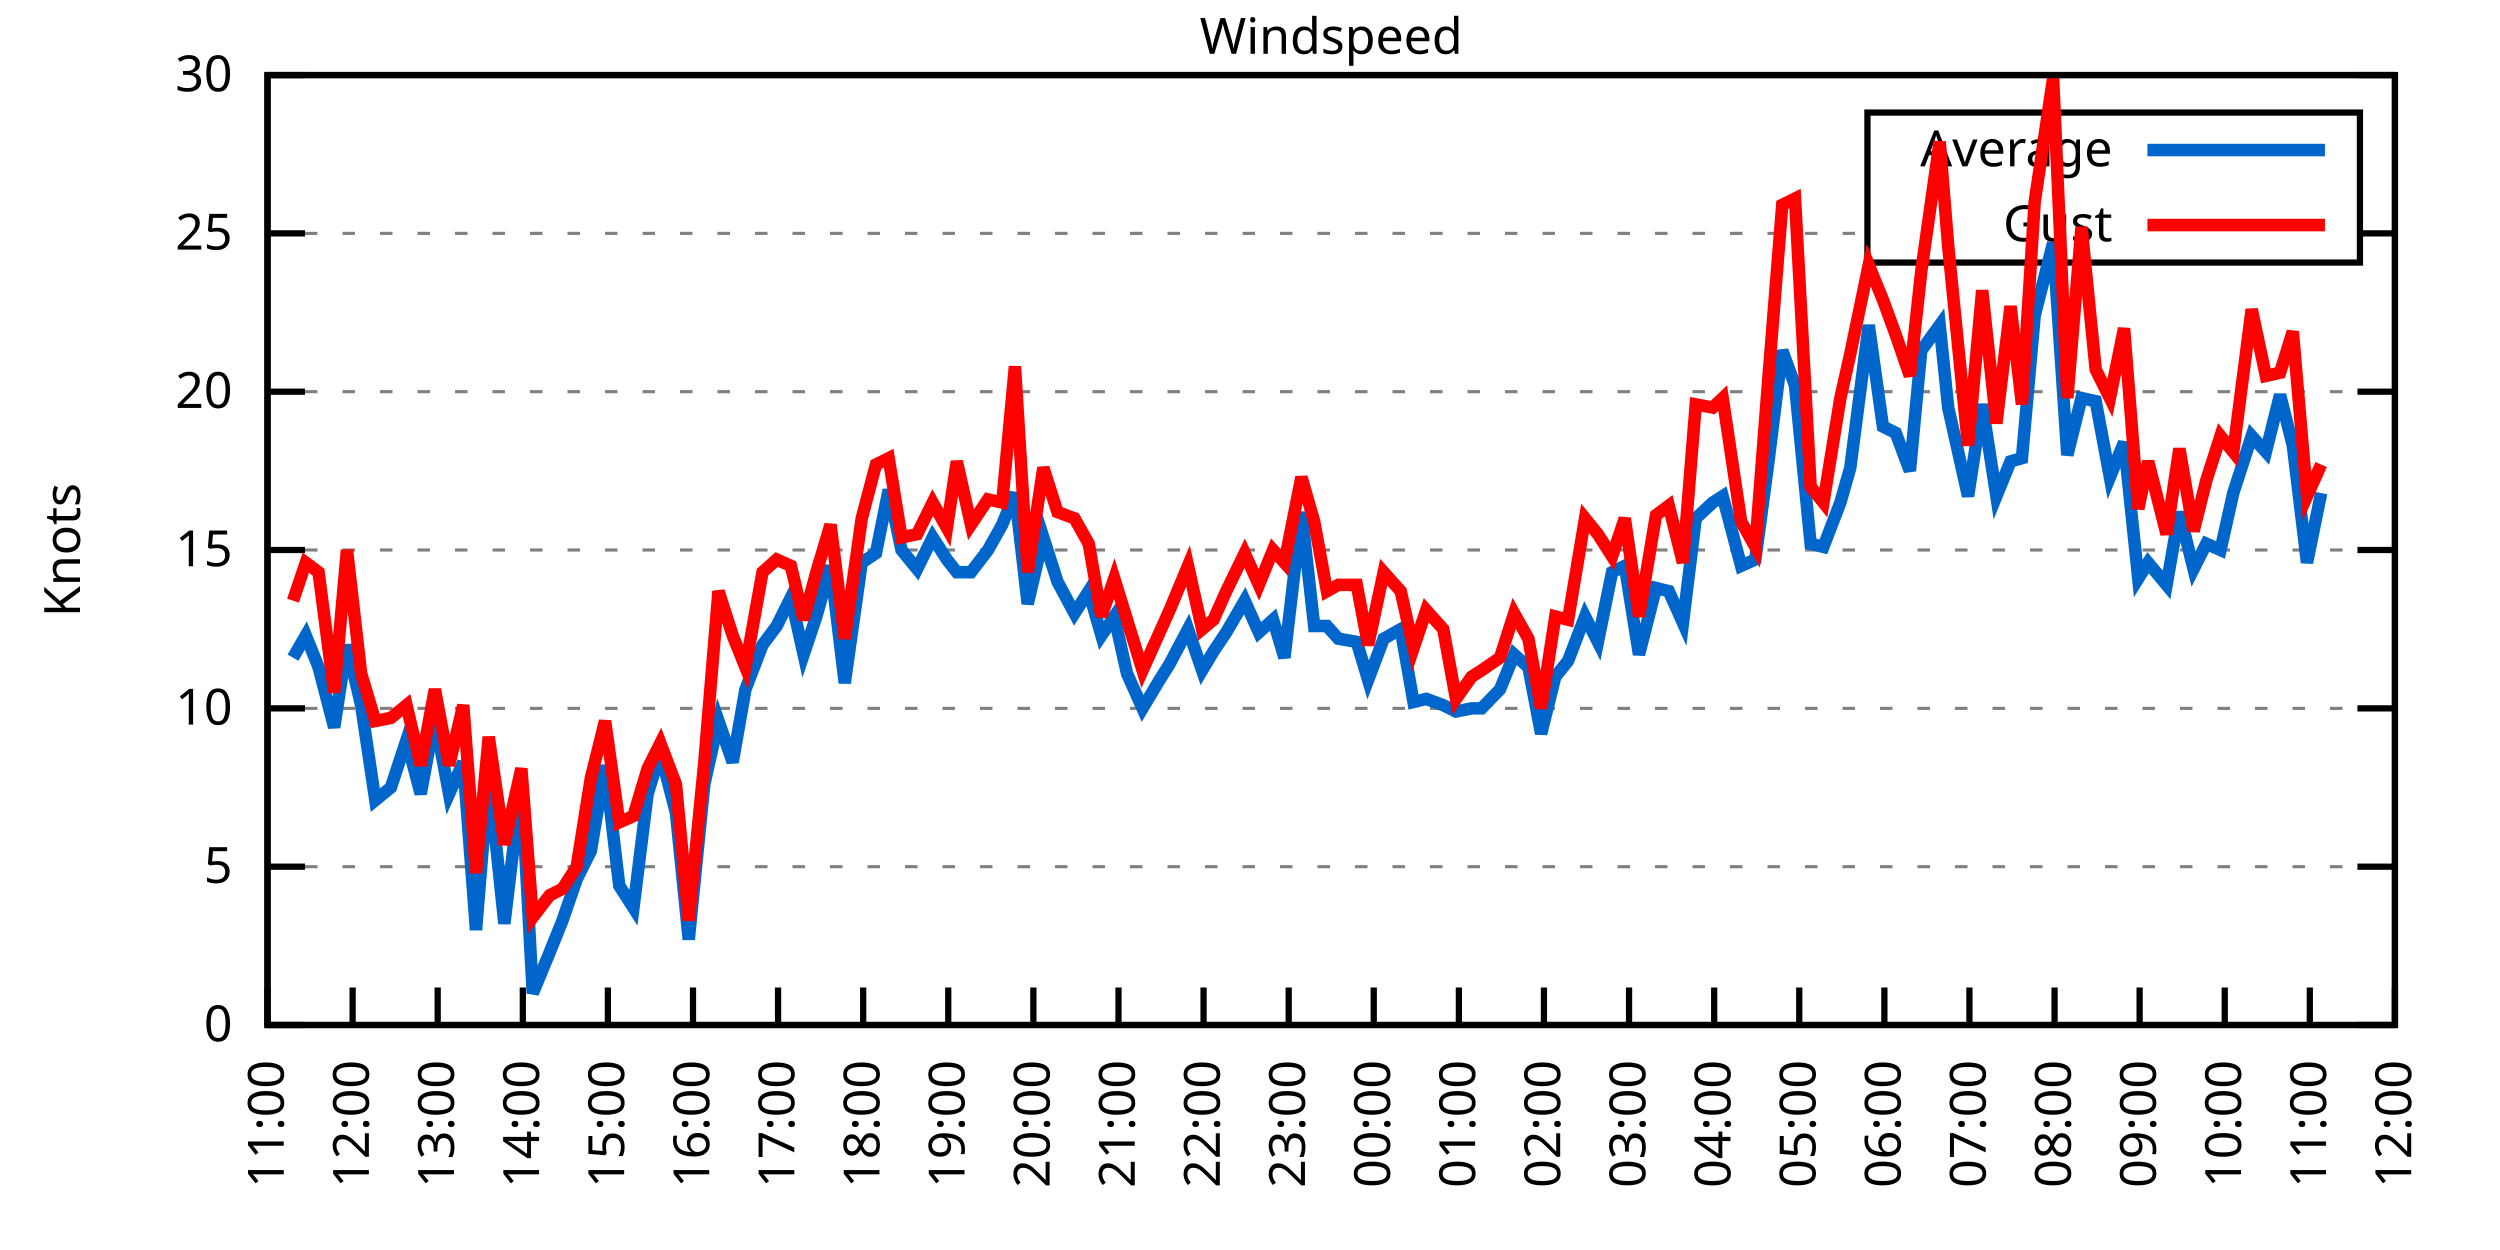
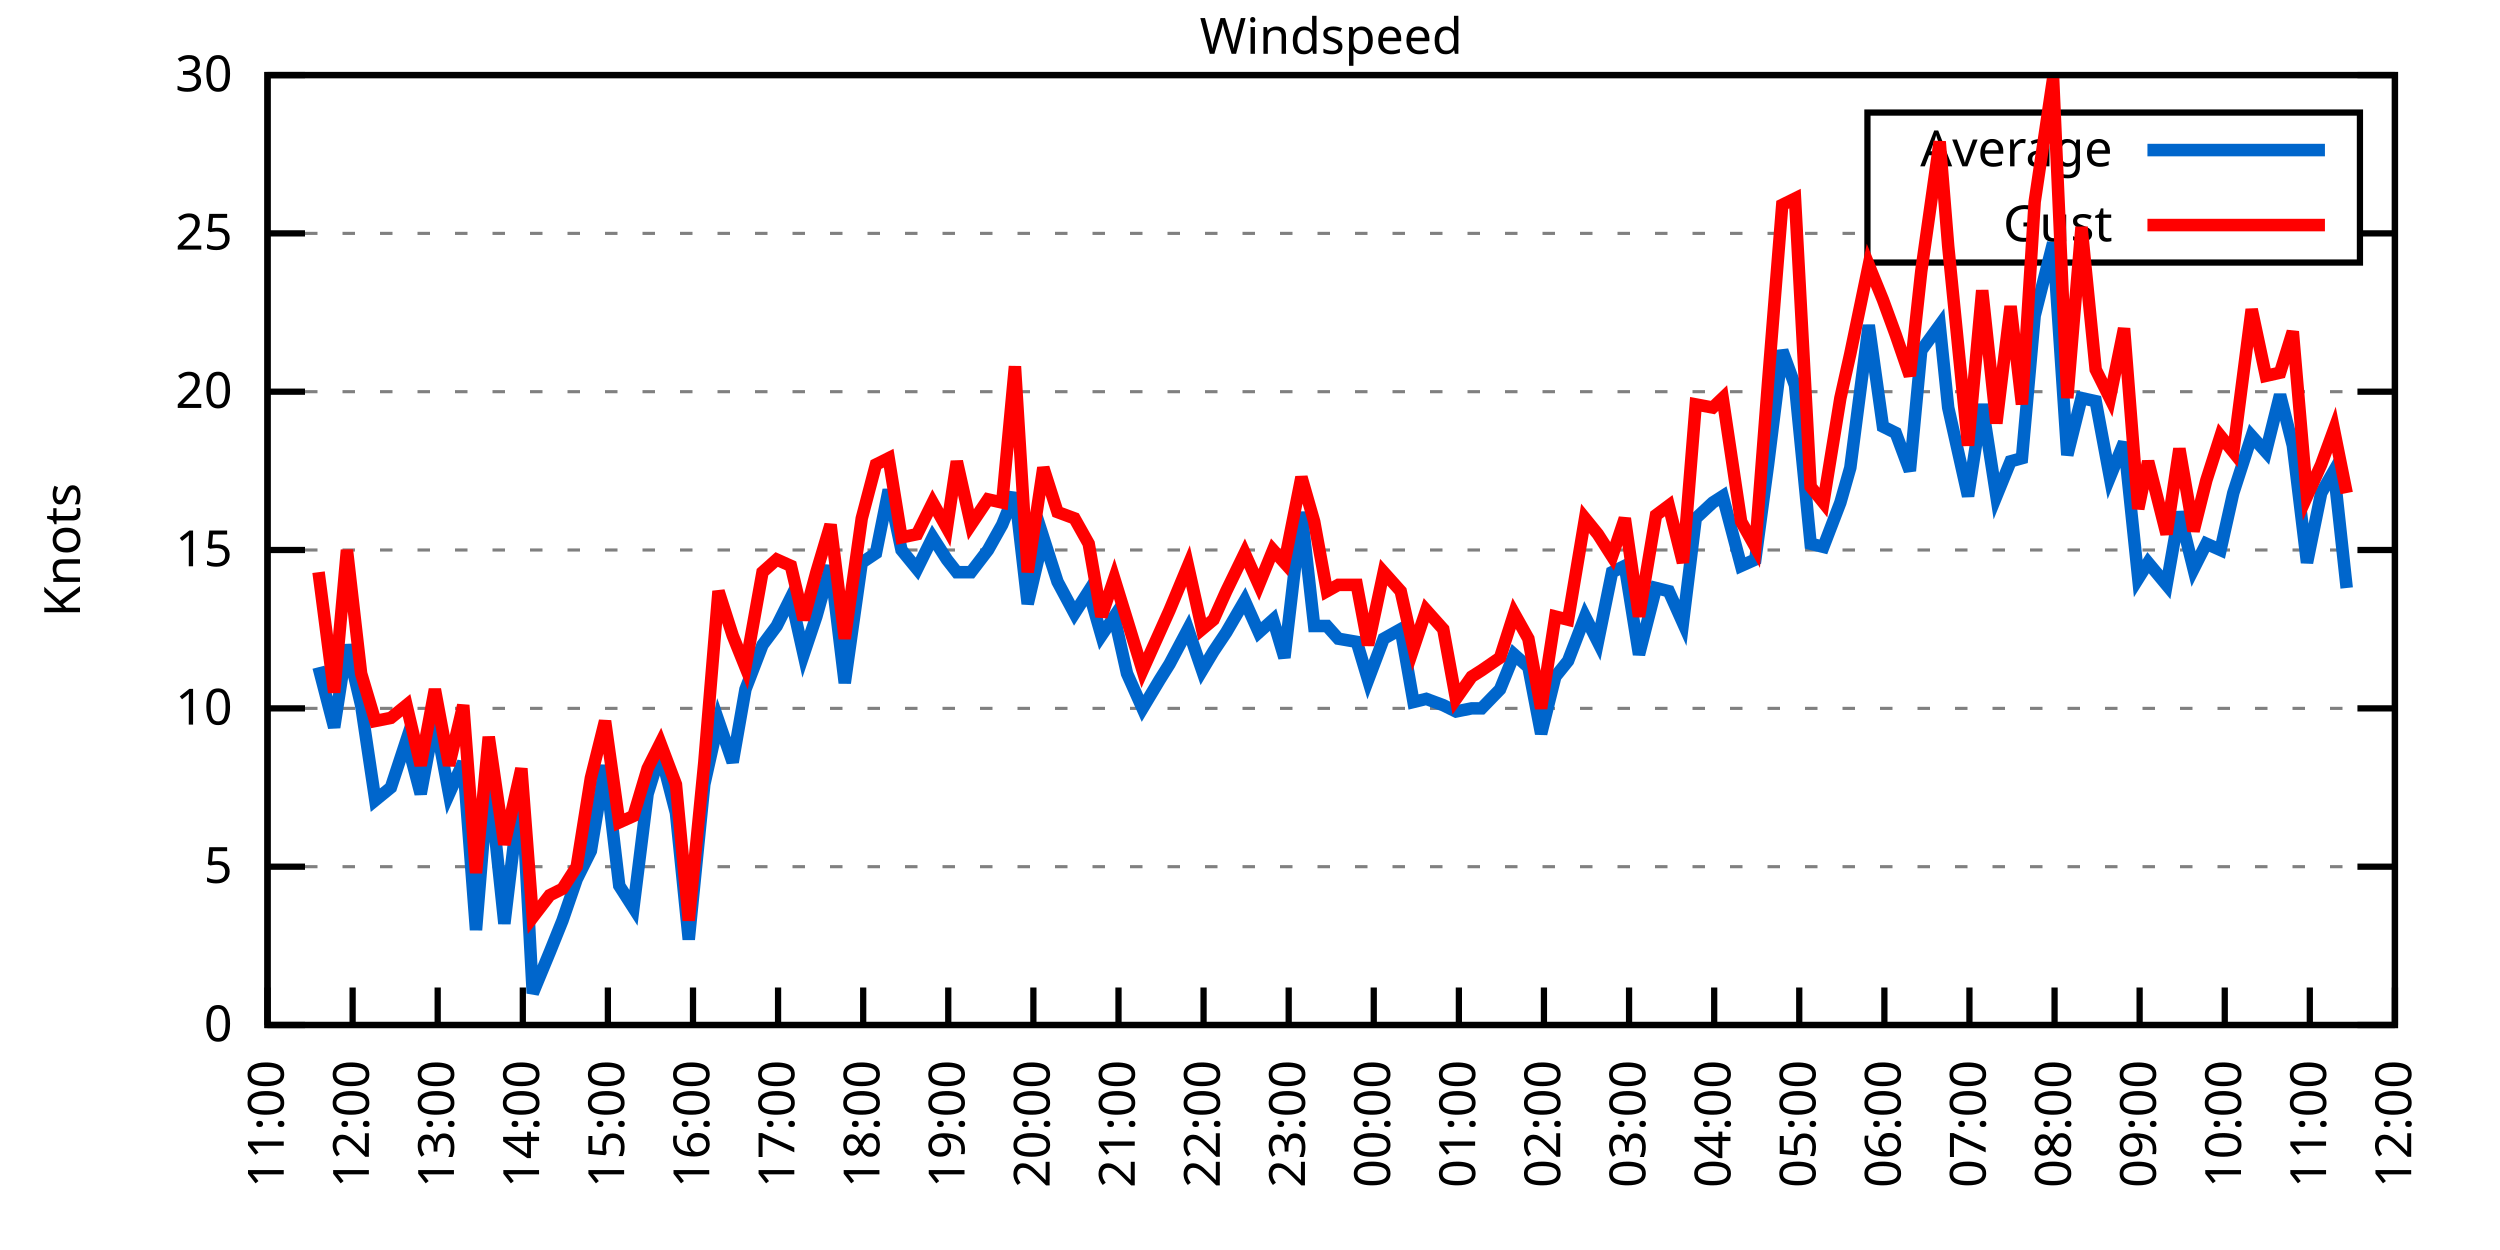
<svg xmlns="http://www.w3.org/2000/svg" xmlns:xlink="http://www.w3.org/1999/xlink" width="400" height="200" viewBox="0 0 400 200">
  <g id="gnuplot_canvas">
    <rect x="0" y="0" width="400" height="200" fill="none" />
    <defs>
      <circle id="gpDot" r="0.5" stroke-width="0.5" stroke="currentColor" />
      <path id="gpPt0" stroke-width="0.333" stroke="currentColor" d="M-1,0 h2 M0,-1 v2" />
      <path id="gpPt1" stroke-width="0.333" stroke="currentColor" d="M-1,-1 L1,1 M1,-1 L-1,1" />
      <path id="gpPt2" stroke-width="0.333" stroke="currentColor" d="M-1,0 L1,0 M0,-1 L0,1 M-1,-1 L1,1 M-1,1 L1,-1" />
      <rect id="gpPt3" stroke-width="0.333" stroke="currentColor" x="-1" y="-1" width="2" height="2" />
      <rect id="gpPt4" stroke-width="0.333" stroke="currentColor" fill="currentColor" x="-1" y="-1" width="2" height="2" />
      <circle id="gpPt5" stroke-width="0.333" stroke="currentColor" cx="0" cy="0" r="1" />
      <use xlink:href="#gpPt5" id="gpPt6" fill="currentColor" stroke="none" />
      <path id="gpPt7" stroke-width="0.333" stroke="currentColor" d="M0,-1.33 L-1.33,0.67 L1.33,0.67 z" />
      <use xlink:href="#gpPt7" id="gpPt8" fill="currentColor" stroke="none" />
      <use xlink:href="#gpPt7" id="gpPt9" stroke="currentColor" transform="rotate(180)" />
      <use xlink:href="#gpPt9" id="gpPt10" fill="currentColor" stroke="none" />
      <use xlink:href="#gpPt3" id="gpPt11" stroke="currentColor" transform="rotate(45)" />
      <use xlink:href="#gpPt11" id="gpPt12" fill="currentColor" stroke="none" />
      <path id="gpPt13" stroke-width="0.333" stroke="currentColor" d="M0,1.330 L1.265,0.411 L0.782,-1.067 L-0.782,-1.076 L-1.265,0.411 z" />
      <use xlink:href="#gpPt13" id="gpPt14" fill="currentColor" stroke="none" />
      <filter id="textbox" filterUnits="objectBoundingBox" x="0" y="0" height="1" width="1">
        <feFlood flood-color="white" flood-opacity="1" result="bgnd" />
        <feComposite in="SourceGraphic" in2="bgnd" operator="atop" />
      </filter>
      <filter id="greybox" filterUnits="objectBoundingBox" x="0" y="0" height="1" width="1">
        <feFlood flood-color="lightgrey" flood-opacity="1" result="grey" />
        <feComposite in="SourceGraphic" in2="grey" operator="atop" />
      </filter>
    </defs>
    <g fill="none" color="white" stroke="currentColor" stroke-width="1.00" stroke-linecap="butt" stroke-linejoin="miter">
</g>
    <g fill="none" color="black" stroke="currentColor" stroke-width="1.00" stroke-linecap="butt" stroke-linejoin="miter">
      <g stroke="none" shape-rendering="crispEdges">
        <polygon fill="rgb(255, 255, 255)" points="42.80,164.00 383.18,164.00 383.18,12.02 42.80,12.02 " />
      </g>
    </g>
    <g fill="none" color="black" stroke="currentColor" stroke-width="1.00" stroke-linecap="butt" stroke-linejoin="miter">
</g>
    <g fill="none" color="black" stroke="black" stroke-width="0.50" stroke-linecap="butt" stroke-linejoin="miter">
</g>
    <g fill="none" color="gray" stroke="currentColor" stroke-width="0.50" stroke-linecap="butt" stroke-linejoin="miter">
      <path stroke="gray" stroke-dasharray="2,4" class="gridline" d="M42.80,164.00 L383.19,164.00  " />
    </g>
    <g fill="none" color="gray" stroke="gray" stroke-width="1.00" stroke-linecap="butt" stroke-linejoin="miter">
</g>
    <g fill="none" color="black" stroke="currentColor" stroke-width="1.00" stroke-linecap="butt" stroke-linejoin="miter">
      <path stroke="black" d="M42.80,164.00 L48.80,164.00 M383.19,164.00 L377.19,164.00  " />
      <g transform="translate(37.20,166.60)" stroke="none" fill="black" font-family="Sans" font-size="8.00" text-anchor="end">
        <text>
          <tspan font-family="Sans"> 0</tspan>
        </text>
      </g>
    </g>
    <g fill="none" color="black" stroke="currentColor" stroke-width="1.00" stroke-linecap="butt" stroke-linejoin="miter">
</g>
    <g fill="none" color="black" stroke="black" stroke-width="0.50" stroke-linecap="butt" stroke-linejoin="miter">
</g>
    <g fill="none" color="gray" stroke="currentColor" stroke-width="0.50" stroke-linecap="butt" stroke-linejoin="miter">
      <path stroke="gray" stroke-dasharray="2,4" class="gridline" d="M42.80,138.67 L383.19,138.67  " />
    </g>
    <g fill="none" color="gray" stroke="gray" stroke-width="1.00" stroke-linecap="butt" stroke-linejoin="miter">
</g>
    <g fill="none" color="black" stroke="currentColor" stroke-width="1.00" stroke-linecap="butt" stroke-linejoin="miter">
      <path stroke="black" d="M42.80,138.67 L48.80,138.67 M383.19,138.67 L377.19,138.67  " />
      <g transform="translate(37.20,141.27)" stroke="none" fill="black" font-family="Sans" font-size="8.00" text-anchor="end">
        <text>
          <tspan font-family="Sans"> 5</tspan>
        </text>
      </g>
    </g>
    <g fill="none" color="black" stroke="currentColor" stroke-width="1.00" stroke-linecap="butt" stroke-linejoin="miter">
</g>
    <g fill="none" color="black" stroke="black" stroke-width="0.50" stroke-linecap="butt" stroke-linejoin="miter">
</g>
    <g fill="none" color="gray" stroke="currentColor" stroke-width="0.50" stroke-linecap="butt" stroke-linejoin="miter">
      <path stroke="gray" stroke-dasharray="2,4" class="gridline" d="M42.80,113.34 L383.19,113.34  " />
    </g>
    <g fill="none" color="gray" stroke="gray" stroke-width="1.00" stroke-linecap="butt" stroke-linejoin="miter">
</g>
    <g fill="none" color="black" stroke="currentColor" stroke-width="1.00" stroke-linecap="butt" stroke-linejoin="miter">
      <path stroke="black" d="M42.80,113.34 L48.80,113.34 M383.19,113.34 L377.19,113.34  " />
      <g transform="translate(37.20,115.94)" stroke="none" fill="black" font-family="Sans" font-size="8.00" text-anchor="end">
        <text>
          <tspan font-family="Sans"> 10</tspan>
        </text>
      </g>
    </g>
    <g fill="none" color="black" stroke="currentColor" stroke-width="1.00" stroke-linecap="butt" stroke-linejoin="miter">
</g>
    <g fill="none" color="black" stroke="black" stroke-width="0.50" stroke-linecap="butt" stroke-linejoin="miter">
</g>
    <g fill="none" color="gray" stroke="currentColor" stroke-width="0.50" stroke-linecap="butt" stroke-linejoin="miter">
      <path stroke="gray" stroke-dasharray="2,4" class="gridline" d="M42.80,88.00 L383.19,88.00  " />
    </g>
    <g fill="none" color="gray" stroke="gray" stroke-width="1.00" stroke-linecap="butt" stroke-linejoin="miter">
</g>
    <g fill="none" color="black" stroke="currentColor" stroke-width="1.00" stroke-linecap="butt" stroke-linejoin="miter">
      <path stroke="black" d="M42.80,88.00 L48.80,88.00 M383.19,88.00 L377.19,88.00  " />
      <g transform="translate(37.20,90.60)" stroke="none" fill="black" font-family="Sans" font-size="8.00" text-anchor="end">
        <text>
          <tspan font-family="Sans"> 15</tspan>
        </text>
      </g>
    </g>
    <g fill="none" color="black" stroke="currentColor" stroke-width="1.00" stroke-linecap="butt" stroke-linejoin="miter">
</g>
    <g fill="none" color="black" stroke="black" stroke-width="0.50" stroke-linecap="butt" stroke-linejoin="miter">
</g>
    <g fill="none" color="gray" stroke="currentColor" stroke-width="0.50" stroke-linecap="butt" stroke-linejoin="miter">
      <path stroke="gray" stroke-dasharray="2,4" class="gridline" d="M42.80,62.67 L383.19,62.67  " />
    </g>
    <g fill="none" color="gray" stroke="gray" stroke-width="1.00" stroke-linecap="butt" stroke-linejoin="miter">
</g>
    <g fill="none" color="black" stroke="currentColor" stroke-width="1.00" stroke-linecap="butt" stroke-linejoin="miter">
      <path stroke="black" d="M42.80,62.67 L48.80,62.67 M383.19,62.67 L377.19,62.67  " />
      <g transform="translate(37.20,65.27)" stroke="none" fill="black" font-family="Sans" font-size="8.00" text-anchor="end">
        <text>
          <tspan font-family="Sans"> 20</tspan>
        </text>
      </g>
    </g>
    <g fill="none" color="black" stroke="currentColor" stroke-width="1.00" stroke-linecap="butt" stroke-linejoin="miter">
</g>
    <g fill="none" color="black" stroke="black" stroke-width="0.50" stroke-linecap="butt" stroke-linejoin="miter">
</g>
    <g fill="none" color="gray" stroke="currentColor" stroke-width="0.50" stroke-linecap="butt" stroke-linejoin="miter">
      <path stroke="gray" stroke-dasharray="2,4" class="gridline" d="M42.80,37.34 L298.79,37.34 M377.59,37.34 L383.19,37.34  " />
    </g>
    <g fill="none" color="gray" stroke="gray" stroke-width="1.00" stroke-linecap="butt" stroke-linejoin="miter">
</g>
    <g fill="none" color="black" stroke="currentColor" stroke-width="1.00" stroke-linecap="butt" stroke-linejoin="miter">
      <path stroke="black" d="M42.80,37.34 L48.80,37.34 M383.19,37.34 L377.19,37.34  " />
      <g transform="translate(37.20,39.94)" stroke="none" fill="black" font-family="Sans" font-size="8.00" text-anchor="end">
        <text>
          <tspan font-family="Sans"> 25</tspan>
        </text>
      </g>
    </g>
    <g fill="none" color="black" stroke="currentColor" stroke-width="1.00" stroke-linecap="butt" stroke-linejoin="miter">
</g>
    <g fill="none" color="black" stroke="black" stroke-width="0.50" stroke-linecap="butt" stroke-linejoin="miter">
</g>
    <g fill="none" color="gray" stroke="currentColor" stroke-width="0.50" stroke-linecap="butt" stroke-linejoin="miter">
      <path stroke="gray" stroke-dasharray="2,4" class="gridline" d="M42.80,12.01 L383.19,12.01  " />
    </g>
    <g fill="none" color="gray" stroke="gray" stroke-width="1.00" stroke-linecap="butt" stroke-linejoin="miter">
</g>
    <g fill="none" color="black" stroke="currentColor" stroke-width="1.00" stroke-linecap="butt" stroke-linejoin="miter">
      <path stroke="black" d="M42.80,12.01 L48.80,12.01 M383.19,12.01 L377.19,12.01  " />
      <g transform="translate(37.20,14.61)" stroke="none" fill="black" font-family="Sans" font-size="8.00" text-anchor="end">
        <text>
          <tspan font-family="Sans"> 30</tspan>
        </text>
      </g>
    </g>
    <g fill="none" color="black" stroke="currentColor" stroke-width="1.00" stroke-linecap="butt" stroke-linejoin="miter">
      <path stroke="black" d="M42.80,164.00 L42.80,158.00  " />
      <g transform="translate(45.40,169.60) rotate(270.00)" stroke="none" fill="black" font-family="Sans" font-size="8.00" text-anchor="end">
        <text>
          <tspan font-family="Sans">11:00</tspan>
        </text>
      </g>
    </g>
    <g fill="none" color="black" stroke="currentColor" stroke-width="1.00" stroke-linecap="butt" stroke-linejoin="miter">
      <path stroke="black" d="M56.42,164.00 L56.42,158.00  " />
      <g transform="translate(59.02,169.60) rotate(270.00)" stroke="none" fill="black" font-family="Sans" font-size="8.00" text-anchor="end">
        <text>
          <tspan font-family="Sans">12:00</tspan>
        </text>
      </g>
    </g>
    <g fill="none" color="black" stroke="currentColor" stroke-width="1.00" stroke-linecap="butt" stroke-linejoin="miter">
      <path stroke="black" d="M70.03,164.00 L70.03,158.00  " />
      <g transform="translate(72.63,169.60) rotate(270.00)" stroke="none" fill="black" font-family="Sans" font-size="8.00" text-anchor="end">
        <text>
          <tspan font-family="Sans">13:00</tspan>
        </text>
      </g>
    </g>
    <g fill="none" color="black" stroke="currentColor" stroke-width="1.00" stroke-linecap="butt" stroke-linejoin="miter">
      <path stroke="black" d="M83.65,164.00 L83.65,158.00  " />
      <g transform="translate(86.25,169.60) rotate(270.00)" stroke="none" fill="black" font-family="Sans" font-size="8.00" text-anchor="end">
        <text>
          <tspan font-family="Sans">14:00</tspan>
        </text>
      </g>
    </g>
    <g fill="none" color="black" stroke="currentColor" stroke-width="1.00" stroke-linecap="butt" stroke-linejoin="miter">
      <path stroke="black" d="M97.26,164.00 L97.26,158.00  " />
      <g transform="translate(99.86,169.60) rotate(270.00)" stroke="none" fill="black" font-family="Sans" font-size="8.00" text-anchor="end">
        <text>
          <tspan font-family="Sans">15:00</tspan>
        </text>
      </g>
    </g>
    <g fill="none" color="black" stroke="currentColor" stroke-width="1.00" stroke-linecap="butt" stroke-linejoin="miter">
      <path stroke="black" d="M110.88,164.00 L110.88,158.00  " />
      <g transform="translate(113.48,169.60) rotate(270.00)" stroke="none" fill="black" font-family="Sans" font-size="8.00" text-anchor="end">
        <text>
          <tspan font-family="Sans">16:00</tspan>
        </text>
      </g>
    </g>
    <g fill="none" color="black" stroke="currentColor" stroke-width="1.00" stroke-linecap="butt" stroke-linejoin="miter">
      <path stroke="black" d="M124.49,164.00 L124.49,158.00  " />
      <g transform="translate(127.09,169.60) rotate(270.00)" stroke="none" fill="black" font-family="Sans" font-size="8.00" text-anchor="end">
        <text>
          <tspan font-family="Sans">17:00</tspan>
        </text>
      </g>
    </g>
    <g fill="none" color="black" stroke="currentColor" stroke-width="1.00" stroke-linecap="butt" stroke-linejoin="miter">
      <path stroke="black" d="M138.11,164.00 L138.11,158.00  " />
      <g transform="translate(140.71,169.60) rotate(270.00)" stroke="none" fill="black" font-family="Sans" font-size="8.00" text-anchor="end">
        <text>
          <tspan font-family="Sans">18:00</tspan>
        </text>
      </g>
    </g>
    <g fill="none" color="black" stroke="currentColor" stroke-width="1.00" stroke-linecap="butt" stroke-linejoin="miter">
      <path stroke="black" d="M151.72,164.00 L151.72,158.00  " />
      <g transform="translate(154.32,169.60) rotate(270.00)" stroke="none" fill="black" font-family="Sans" font-size="8.00" text-anchor="end">
        <text>
          <tspan font-family="Sans">19:00</tspan>
        </text>
      </g>
    </g>
    <g fill="none" color="black" stroke="currentColor" stroke-width="1.00" stroke-linecap="butt" stroke-linejoin="miter">
      <path stroke="black" d="M165.34,164.00 L165.34,158.00  " />
      <g transform="translate(167.94,169.60) rotate(270.00)" stroke="none" fill="black" font-family="Sans" font-size="8.00" text-anchor="end">
        <text>
          <tspan font-family="Sans">20:00</tspan>
        </text>
      </g>
    </g>
    <g fill="none" color="black" stroke="currentColor" stroke-width="1.00" stroke-linecap="butt" stroke-linejoin="miter">
      <path stroke="black" d="M178.96,164.00 L178.96,158.00  " />
      <g transform="translate(181.56,169.60) rotate(270.00)" stroke="none" fill="black" font-family="Sans" font-size="8.00" text-anchor="end">
        <text>
          <tspan font-family="Sans">21:00</tspan>
        </text>
      </g>
    </g>
    <g fill="none" color="black" stroke="currentColor" stroke-width="1.00" stroke-linecap="butt" stroke-linejoin="miter">
      <path stroke="black" d="M192.57,164.00 L192.57,158.00  " />
      <g transform="translate(195.17,169.60) rotate(270.00)" stroke="none" fill="black" font-family="Sans" font-size="8.00" text-anchor="end">
        <text>
          <tspan font-family="Sans">22:00</tspan>
        </text>
      </g>
    </g>
    <g fill="none" color="black" stroke="currentColor" stroke-width="1.00" stroke-linecap="butt" stroke-linejoin="miter">
      <path stroke="black" d="M206.19,164.00 L206.19,158.00  " />
      <g transform="translate(208.79,169.60) rotate(270.00)" stroke="none" fill="black" font-family="Sans" font-size="8.00" text-anchor="end">
        <text>
          <tspan font-family="Sans">23:00</tspan>
        </text>
      </g>
    </g>
    <g fill="none" color="black" stroke="currentColor" stroke-width="1.00" stroke-linecap="butt" stroke-linejoin="miter">
      <path stroke="black" d="M219.80,164.00 L219.80,158.00  " />
      <g transform="translate(222.40,169.60) rotate(270.00)" stroke="none" fill="black" font-family="Sans" font-size="8.00" text-anchor="end">
        <text>
          <tspan font-family="Sans">00:00</tspan>
        </text>
      </g>
    </g>
    <g fill="none" color="black" stroke="currentColor" stroke-width="1.00" stroke-linecap="butt" stroke-linejoin="miter">
      <path stroke="black" d="M233.42,164.00 L233.42,158.00  " />
      <g transform="translate(236.02,169.60) rotate(270.00)" stroke="none" fill="black" font-family="Sans" font-size="8.00" text-anchor="end">
        <text>
          <tspan font-family="Sans">01:00</tspan>
        </text>
      </g>
    </g>
    <g fill="none" color="black" stroke="currentColor" stroke-width="1.00" stroke-linecap="butt" stroke-linejoin="miter">
      <path stroke="black" d="M247.03,164.00 L247.03,158.00  " />
      <g transform="translate(249.63,169.60) rotate(270.00)" stroke="none" fill="black" font-family="Sans" font-size="8.00" text-anchor="end">
        <text>
          <tspan font-family="Sans">02:00</tspan>
        </text>
      </g>
    </g>
    <g fill="none" color="black" stroke="currentColor" stroke-width="1.00" stroke-linecap="butt" stroke-linejoin="miter">
      <path stroke="black" d="M260.65,164.00 L260.65,158.00  " />
      <g transform="translate(263.25,169.60) rotate(270.00)" stroke="none" fill="black" font-family="Sans" font-size="8.00" text-anchor="end">
        <text>
          <tspan font-family="Sans">03:00</tspan>
        </text>
      </g>
    </g>
    <g fill="none" color="black" stroke="currentColor" stroke-width="1.00" stroke-linecap="butt" stroke-linejoin="miter">
      <path stroke="black" d="M274.27,164.00 L274.27,158.00  " />
      <g transform="translate(276.87,169.60) rotate(270.00)" stroke="none" fill="black" font-family="Sans" font-size="8.00" text-anchor="end">
        <text>
          <tspan font-family="Sans">04:00</tspan>
        </text>
      </g>
    </g>
    <g fill="none" color="black" stroke="currentColor" stroke-width="1.00" stroke-linecap="butt" stroke-linejoin="miter">
      <path stroke="black" d="M287.88,164.00 L287.88,158.00  " />
      <g transform="translate(290.48,169.60) rotate(270.00)" stroke="none" fill="black" font-family="Sans" font-size="8.00" text-anchor="end">
        <text>
          <tspan font-family="Sans">05:00</tspan>
        </text>
      </g>
    </g>
    <g fill="none" color="black" stroke="currentColor" stroke-width="1.00" stroke-linecap="butt" stroke-linejoin="miter">
      <path stroke="black" d="M301.50,164.00 L301.50,158.00  " />
      <g transform="translate(304.10,169.60) rotate(270.00)" stroke="none" fill="black" font-family="Sans" font-size="8.00" text-anchor="end">
        <text>
          <tspan font-family="Sans">06:00</tspan>
        </text>
      </g>
    </g>
    <g fill="none" color="black" stroke="currentColor" stroke-width="1.00" stroke-linecap="butt" stroke-linejoin="miter">
      <path stroke="black" d="M315.11,164.00 L315.11,158.00  " />
      <g transform="translate(317.71,169.60) rotate(270.00)" stroke="none" fill="black" font-family="Sans" font-size="8.00" text-anchor="end">
        <text>
          <tspan font-family="Sans">07:00</tspan>
        </text>
      </g>
    </g>
    <g fill="none" color="black" stroke="currentColor" stroke-width="1.00" stroke-linecap="butt" stroke-linejoin="miter">
      <path stroke="black" d="M328.73,164.00 L328.73,158.00  " />
      <g transform="translate(331.33,169.60) rotate(270.00)" stroke="none" fill="black" font-family="Sans" font-size="8.00" text-anchor="end">
        <text>
          <tspan font-family="Sans">08:00</tspan>
        </text>
      </g>
    </g>
    <g fill="none" color="black" stroke="currentColor" stroke-width="1.00" stroke-linecap="butt" stroke-linejoin="miter">
      <path stroke="black" d="M342.34,164.00 L342.34,158.00  " />
      <g transform="translate(344.94,169.60) rotate(270.00)" stroke="none" fill="black" font-family="Sans" font-size="8.00" text-anchor="end">
        <text>
          <tspan font-family="Sans">09:00</tspan>
        </text>
      </g>
    </g>
    <g fill="none" color="black" stroke="currentColor" stroke-width="1.00" stroke-linecap="butt" stroke-linejoin="miter">
      <path stroke="black" d="M355.96,164.00 L355.96,158.00  " />
      <g transform="translate(358.56,169.60) rotate(270.00)" stroke="none" fill="black" font-family="Sans" font-size="8.00" text-anchor="end">
        <text>
          <tspan font-family="Sans">10:00</tspan>
        </text>
      </g>
    </g>
    <g fill="none" color="black" stroke="currentColor" stroke-width="1.00" stroke-linecap="butt" stroke-linejoin="miter">
      <path stroke="black" d="M369.57,164.00 L369.57,158.00  " />
      <g transform="translate(372.17,169.60) rotate(270.00)" stroke="none" fill="black" font-family="Sans" font-size="8.00" text-anchor="end">
        <text>
          <tspan font-family="Sans">11:00</tspan>
        </text>
      </g>
    </g>
    <g fill="none" color="black" stroke="currentColor" stroke-width="1.00" stroke-linecap="butt" stroke-linejoin="miter">
      <path stroke="black" d="M383.19,164.00 L383.19,158.00  " />
      <g transform="translate(385.79,169.60) rotate(270.00)" stroke="none" fill="black" font-family="Sans" font-size="8.00" text-anchor="end">
        <text>
          <tspan font-family="Sans">12:00</tspan>
        </text>
      </g>
    </g>
    <g fill="none" color="black" stroke="currentColor" stroke-width="1.00" stroke-linecap="butt" stroke-linejoin="miter">
</g>
    <g fill="none" color="black" stroke="currentColor" stroke-width="1.00" stroke-linecap="butt" stroke-linejoin="miter">
      <path stroke="black" d="M42.80,12.01 L42.80,164.00 L383.19,164.00 L383.19,12.01 L42.80,12.01 Z  " />
    </g>
    <g fill="none" color="black" stroke="currentColor" stroke-width="1.00" stroke-linecap="butt" stroke-linejoin="miter">
</g>
    <g fill="none" color="black" stroke="currentColor" stroke-width="1.00" stroke-linecap="butt" stroke-linejoin="miter">
      <path stroke="black" d="M298.79,42.01 L298.79,18.01 L377.59,18.01 L377.59,42.01 L298.79,42.01 Z  " />
    </g>
    <g id="Windspeed_plot_1">
      <g fill="none" color="white" stroke="black" stroke-width="2.00" stroke-linecap="butt" stroke-linejoin="miter">
</g>
      <g fill="none" color="black" stroke="currentColor" stroke-width="2.00" stroke-linecap="butt" stroke-linejoin="miter">
        <g transform="translate(337.99,26.61)" stroke="none" fill="black" font-family="Sans" font-size="8.00" text-anchor="end">
          <text>
            <tspan font-family="Sans">Average</tspan>
          </text>
        </g>
      </g>
      <g fill="none" color="black" stroke="currentColor" stroke-width="2.00" stroke-linecap="butt" stroke-linejoin="miter">
-         <path stroke="rgb(  0, 102, 204)" d="M343.59,24.01 L371.99,24.01 M46.88,105.23 L48.93,101.68 L50.97,106.75 L53.47,116.38 L55.51,103.20 L57.78,112.83   L60.05,128.03 L62.54,126.00 L65.04,118.40 L67.31,127.02 L69.58,114.86 L71.85,127.02 L74.12,121.95 L76.16,148.80   L78.20,123.98 L80.70,147.79 L83.42,124.99 L85.24,158.93 L87.96,152.35 L90.00,147.28 L92.27,140.69 L94.54,136.14   L96.81,122.46 L99.08,141.71 L101.35,145.25 L103.62,127.02 L105.66,120.43 L108.15,130.06 L110.20,150.32 L112.69,125.50   L114.96,115.36 L117.23,121.95 L119.27,110.30 L122.00,103.20 L124.27,100.16 L126.54,95.60 L128.58,104.72 L130.62,98.64   L132.89,90.54 L135.16,109.28 L137.88,90.03 L140.15,88.51 L142.19,78.38 L144.24,88.00 L146.73,91.04 L149.23,85.98   L151.50,89.52 L153.09,91.55 L155.36,91.55 L158.08,88.00 L160.35,83.95 L162.39,78.89 L164.43,96.62 L166.93,85.98   L169.20,93.07 L171.92,98.14 L174.19,94.59 L176.23,101.68 L178.28,98.64 L180.32,107.76 L182.81,113.34 L185.54,108.78   L187.13,106.24 L190.08,100.67 L192.34,107.26 L194.16,104.22 L196.20,101.18 L199.15,96.11 L201.42,101.18 L203.69,99.15   L205.51,105.23 L208.23,81.93 L210.27,100.16 L212.31,100.16 L214.13,102.19 L217.08,102.70 L218.90,108.78 L221.39,102.19   L224.11,100.67 L226.16,112.32 L228.20,111.82 L230.92,112.83 L232.96,113.84 L235.46,113.34 L237.05,113.34 L240.00,110.30   L242.27,104.72 L244.54,106.75 L246.58,117.39 L248.85,108.27 L250.89,105.74 L253.61,98.64 L255.66,102.70 L257.93,91.55   L259.97,90.54 L262.24,104.72 L264.96,94.08 L267.00,94.59 L269.27,99.66 L271.32,82.94 L274.04,80.41 L275.63,79.39   L278.58,90.54 L280.85,89.52 L282.89,74.33 L285.16,56.09 L287.20,61.66 L289.70,86.99 L291.74,87.50 L294.46,80.41   L296.05,74.83 L299.00,52.03 L301.27,68.25 L303.31,69.26 L305.58,75.34 L307.40,56.09 L310.35,52.03 L311.71,65.21   L314.89,79.39 L317.15,64.70 L319.42,79.39 L321.69,73.82 L323.51,73.31 L325.55,50.51 L328.50,38.86 L330.77,72.81   L333.04,63.69 L335.31,64.19 L337.58,76.35 L339.85,70.78 L342.12,92.56 L343.70,90.03 L346.65,93.58 L348.70,81.93   L350.97,91.04 L353.01,86.99 L355.28,88.00 L357.32,78.89 L360.27,69.77 L362.54,72.30 L364.81,63.18 L366.85,71.29   L369.12,90.03 L371.39,78.89  " />
+         <path stroke="rgb(  0, 102, 204)" d="M343.59,24.01 L371.99,24.01 M50.97,106.75 L53.47,116.38 L55.51,103.20 L57.78,112.83 L60.05,128.03 L62.54,126.00   L65.04,118.40 L67.31,127.02 L69.58,114.86 L71.85,127.02 L74.12,121.95 L76.16,148.80 L78.20,123.98 L80.70,147.79   L83.42,124.99 L85.24,158.93 L87.96,152.35 L90.00,147.28 L92.27,140.69 L94.54,136.14 L96.81,122.46 L99.08,141.71   L101.35,145.25 L103.62,127.02 L105.66,120.43 L108.15,130.06 L110.20,150.32 L112.69,125.50 L114.96,115.36 L117.23,121.95   L119.27,110.30 L122.00,103.20 L124.27,100.16 L126.54,95.60 L128.58,104.72 L130.62,98.64 L132.89,90.54 L135.16,109.28   L137.88,90.03 L140.15,88.51 L142.19,78.38 L144.24,88.00 L146.73,91.04 L149.23,85.98 L151.50,89.52 L153.09,91.55   L155.36,91.55 L158.08,88.00 L160.35,83.95 L162.39,78.89 L164.43,96.62 L166.93,85.98 L169.20,93.07 L171.92,98.14   L174.19,94.59 L176.23,101.68 L178.28,98.64 L180.32,107.76 L182.81,113.34 L185.54,108.78 L187.13,106.24 L190.08,100.67   L192.34,107.26 L194.16,104.22 L196.20,101.18 L199.15,96.11 L201.42,101.18 L203.69,99.15 L205.51,105.23 L208.23,81.93   L210.27,100.16 L212.31,100.16 L214.13,102.19 L217.08,102.70 L218.90,108.78 L221.39,102.19 L224.11,100.67 L226.16,112.32   L228.20,111.82 L230.92,112.83 L232.96,113.84 L235.46,113.34 L237.05,113.34 L240.00,110.30 L242.27,104.72 L244.54,106.75   L246.58,117.39 L248.85,108.27 L250.89,105.74 L253.61,98.64 L255.66,102.70 L257.93,91.55 L259.97,90.54 L262.24,104.72   L264.96,94.08 L267.00,94.59 L269.27,99.66 L271.32,82.94 L274.04,80.41 L275.63,79.39 L278.58,90.54 L280.85,89.52   L282.89,74.33 L285.16,56.09 L287.20,61.66 L289.70,86.99 L291.74,87.50 L294.46,80.41 L296.05,74.83 L299.00,52.03   L301.27,68.25 L303.31,69.26 L305.58,75.34 L307.40,56.09 L310.35,52.03 L311.71,65.21 L314.89,79.39 L317.15,64.70   L319.42,79.39 L321.69,73.82 L323.51,73.31 L325.55,50.51 L328.50,38.86 L330.77,72.81 L333.04,63.69 L335.31,64.19   L337.58,76.35 L339.85,70.78 L342.12,92.56 L343.70,90.03 L346.65,93.58 L348.70,81.93 L350.97,91.04 L353.01,86.99   L355.28,88.00 L357.32,78.89 L360.27,69.77 L362.54,72.30 L364.81,63.18 L366.85,71.29 L369.12,90.03 L371.39,78.89   L373.43,75.34 L375.47,94.08  " />
      </g>
    </g>
    <g id="Windspeed_plot_2">
      <g fill="none" color="black" stroke="currentColor" stroke-width="2.00" stroke-linecap="butt" stroke-linejoin="miter">
        <g transform="translate(337.99,38.61)" stroke="none" fill="black" font-family="Sans" font-size="8.00" text-anchor="end">
          <text>
            <tspan font-family="Sans">Gust</tspan>
          </text>
        </g>
      </g>
      <g fill="none" color="black" stroke="currentColor" stroke-width="2.00" stroke-linecap="butt" stroke-linejoin="miter">
-         <path stroke="rgb(255,   0,   0)" d="M343.59,36.01 L371.99,36.01 M46.88,96.11 L48.93,90.03 L50.97,91.55 L53.47,110.80 L55.51,88.00 L57.78,107.76   L60.05,115.36 L62.54,114.86 L65.04,112.83 L67.31,122.46 L69.58,110.30 L71.85,122.46 L74.12,112.83 L76.16,139.68   L78.20,117.90 L80.70,135.12 L83.42,122.96 L85.24,146.77 L87.96,143.23 L90.00,142.21 L92.27,138.67 L94.54,124.48   L96.81,115.36 L99.08,131.58 L101.35,130.56 L103.62,122.96 L105.66,118.91 L108.15,125.50 L110.20,147.28 L112.69,121.95   L114.96,94.59 L117.23,101.68 L119.27,106.75 L122.00,91.55 L124.27,89.52 L126.54,90.54 L128.58,99.15 L130.62,91.55   L132.89,83.95 L135.16,102.19 L137.88,82.94 L140.15,74.33 L142.19,73.31 L144.24,85.98 L146.73,85.47 L149.23,80.41   L151.50,84.46 L153.09,73.82 L155.36,83.95 L158.08,79.90 L160.35,80.41 L162.39,58.62 L164.43,91.55 L166.93,74.83   L169.20,81.93 L171.92,82.94 L174.19,86.99 L176.23,98.64 L178.28,92.56 L180.32,99.15 L182.81,107.26 L185.54,101.18   L187.13,97.63 L190.08,90.54 L192.34,100.67 L194.16,99.15 L196.20,94.59 L199.15,88.51 L201.42,93.58 L203.69,88.00   L205.51,90.03 L208.23,76.35 L210.27,83.45 L212.31,94.59 L214.13,93.58 L217.08,93.58 L218.90,103.20 L221.39,91.55   L224.11,94.59 L226.16,103.71 L228.20,97.63 L230.92,100.67 L232.96,111.82 L235.46,108.27 L237.05,107.26 L240.00,105.23   L242.27,98.14 L244.54,102.19 L246.58,113.34 L248.85,98.64 L250.89,99.15 L253.61,82.94 L255.66,85.47 L257.93,89.02   L259.97,82.94 L262.24,98.64 L264.96,82.43 L267.00,80.91 L269.27,90.03 L271.32,64.70 L274.04,65.21 L275.63,63.69   L278.58,83.45 L280.85,87.50 L282.89,61.15 L285.16,32.78 L287.20,31.77 L289.70,77.87 L291.74,80.41 L294.46,63.69   L296.05,56.59 L299.00,42.41 L301.27,47.98 L303.31,53.55 L305.58,60.14 L307.40,43.42 L310.35,22.65 L311.71,39.37   L314.89,71.29 L317.15,46.46 L319.42,67.74 L321.69,48.99 L323.51,64.70 L325.55,32.28 L328.50,12.52 L330.77,63.69   L333.04,36.33 L335.31,59.13 L337.58,63.69 L339.85,52.54 L342.12,81.42 L343.70,73.82 L346.65,85.47 L348.70,71.79   L350.97,84.97 L353.01,76.86 L355.28,69.77 L357.32,72.30 L360.27,49.50 L362.54,60.14 L364.81,59.63 L366.85,53.05   L369.12,79.39 L371.39,74.33  " />
+         <path stroke="rgb(255,   0,   0)" d="M343.59,36.01 L371.99,36.01 M50.97,91.55 L53.47,110.80 L55.51,88.00 L57.78,107.76 L60.05,115.36 L62.54,114.86   L65.04,112.83 L67.31,122.46 L69.58,110.30 L71.85,122.46 L74.12,112.83 L76.16,139.68 L78.20,117.90 L80.70,135.12   L83.42,122.96 L85.24,146.77 L87.96,143.23 L90.00,142.21 L92.27,138.67 L94.54,124.48 L96.81,115.36 L99.08,131.58   L101.35,130.56 L103.62,122.96 L105.66,118.91 L108.15,125.50 L110.20,147.28 L112.69,121.95 L114.96,94.59 L117.23,101.68   L119.27,106.75 L122.00,91.55 L124.27,89.52 L126.54,90.54 L128.58,99.15 L130.62,91.55 L132.89,83.95 L135.16,102.19   L137.88,82.94 L140.15,74.33 L142.19,73.31 L144.24,85.98 L146.73,85.47 L149.23,80.41 L151.50,84.46 L153.09,73.82   L155.36,83.95 L158.08,79.90 L160.35,80.41 L162.39,58.62 L164.43,91.55 L166.93,74.83 L169.20,81.93 L171.92,82.94   L174.19,86.99 L176.23,98.64 L178.28,92.56 L180.32,99.15 L182.81,107.26 L185.54,101.18 L187.13,97.63 L190.08,90.54   L192.34,100.67 L194.16,99.15 L196.20,94.59 L199.15,88.51 L201.42,93.58 L203.69,88.00 L205.51,90.03 L208.23,76.35   L210.27,83.45 L212.31,94.59 L214.13,93.58 L217.08,93.58 L218.90,103.20 L221.39,91.55 L224.11,94.59 L226.16,103.71   L228.20,97.63 L230.92,100.67 L232.96,111.82 L235.46,108.27 L237.05,107.26 L240.00,105.23 L242.27,98.14 L244.54,102.19   L246.58,113.34 L248.85,98.64 L250.89,99.15 L253.61,82.94 L255.66,85.47 L257.93,89.02 L259.97,82.94 L262.24,98.64   L264.96,82.43 L267.00,80.91 L269.27,90.03 L271.32,64.70 L274.04,65.21 L275.63,63.69 L278.58,83.45 L280.85,87.50   L282.89,61.15 L285.16,32.78 L287.20,31.77 L289.70,77.87 L291.74,80.41 L294.46,63.69 L296.05,56.59 L299.00,42.41   L301.27,47.98 L303.31,53.55 L305.58,60.14 L307.40,43.42 L310.35,22.65 L311.71,39.37 L314.89,71.29 L317.15,46.46   L319.42,67.74 L321.69,48.99 L323.51,64.70 L325.55,32.28 L328.50,12.52 L330.77,63.69 L333.04,36.33 L335.31,59.13   L337.58,63.69 L339.85,52.54 L342.12,81.42 L343.70,73.82 L346.65,85.47 L348.70,71.79 L350.97,84.97 L353.01,76.86   L355.28,69.77 L357.32,72.30 L360.27,49.50 L362.54,60.14 L364.81,59.63 L366.85,53.05 L369.12,79.39 L371.39,74.33   L373.43,68.75 L375.47,78.89  " />
      </g>
    </g>
    <g fill="none" color="black" stroke="currentColor" stroke-width="2.00" stroke-linecap="butt" stroke-linejoin="miter">
</g>
    <g fill="none" color="black" stroke="black" stroke-width="1.00" stroke-linecap="butt" stroke-linejoin="miter">
</g>
    <g fill="none" color="black" stroke="currentColor" stroke-width="1.00" stroke-linecap="butt" stroke-linejoin="miter">
      <path stroke="black" d="M42.80,12.01 L42.80,164.00 L383.19,164.00 L383.19,12.01 L42.80,12.01 Z  " />
      <g transform="translate(12.80,88.01) rotate(270.00)" stroke="none" fill="black" font-family="Sans" font-size="8.00" text-anchor="middle">
        <text>
          <tspan font-family="Sans">Knots</tspan>
        </text>
      </g>
    </g>
    <g fill="none" color="black" stroke="currentColor" stroke-width="1.00" stroke-linecap="butt" stroke-linejoin="miter">
</g>
    <g fill="none" color="black" stroke="currentColor" stroke-width="1.00" stroke-linecap="butt" stroke-linejoin="miter">
      <g transform="translate(212.99,8.61)" stroke="none" fill="black" font-family="Sans" font-size="8.00" text-anchor="middle">
        <text>
          <tspan font-family="Sans">Windspeed</tspan>
        </text>
      </g>
    </g>
    <g fill="none" color="black" stroke="currentColor" stroke-width="1.00" stroke-linecap="butt" stroke-linejoin="miter">
</g>
  </g>
</svg>
